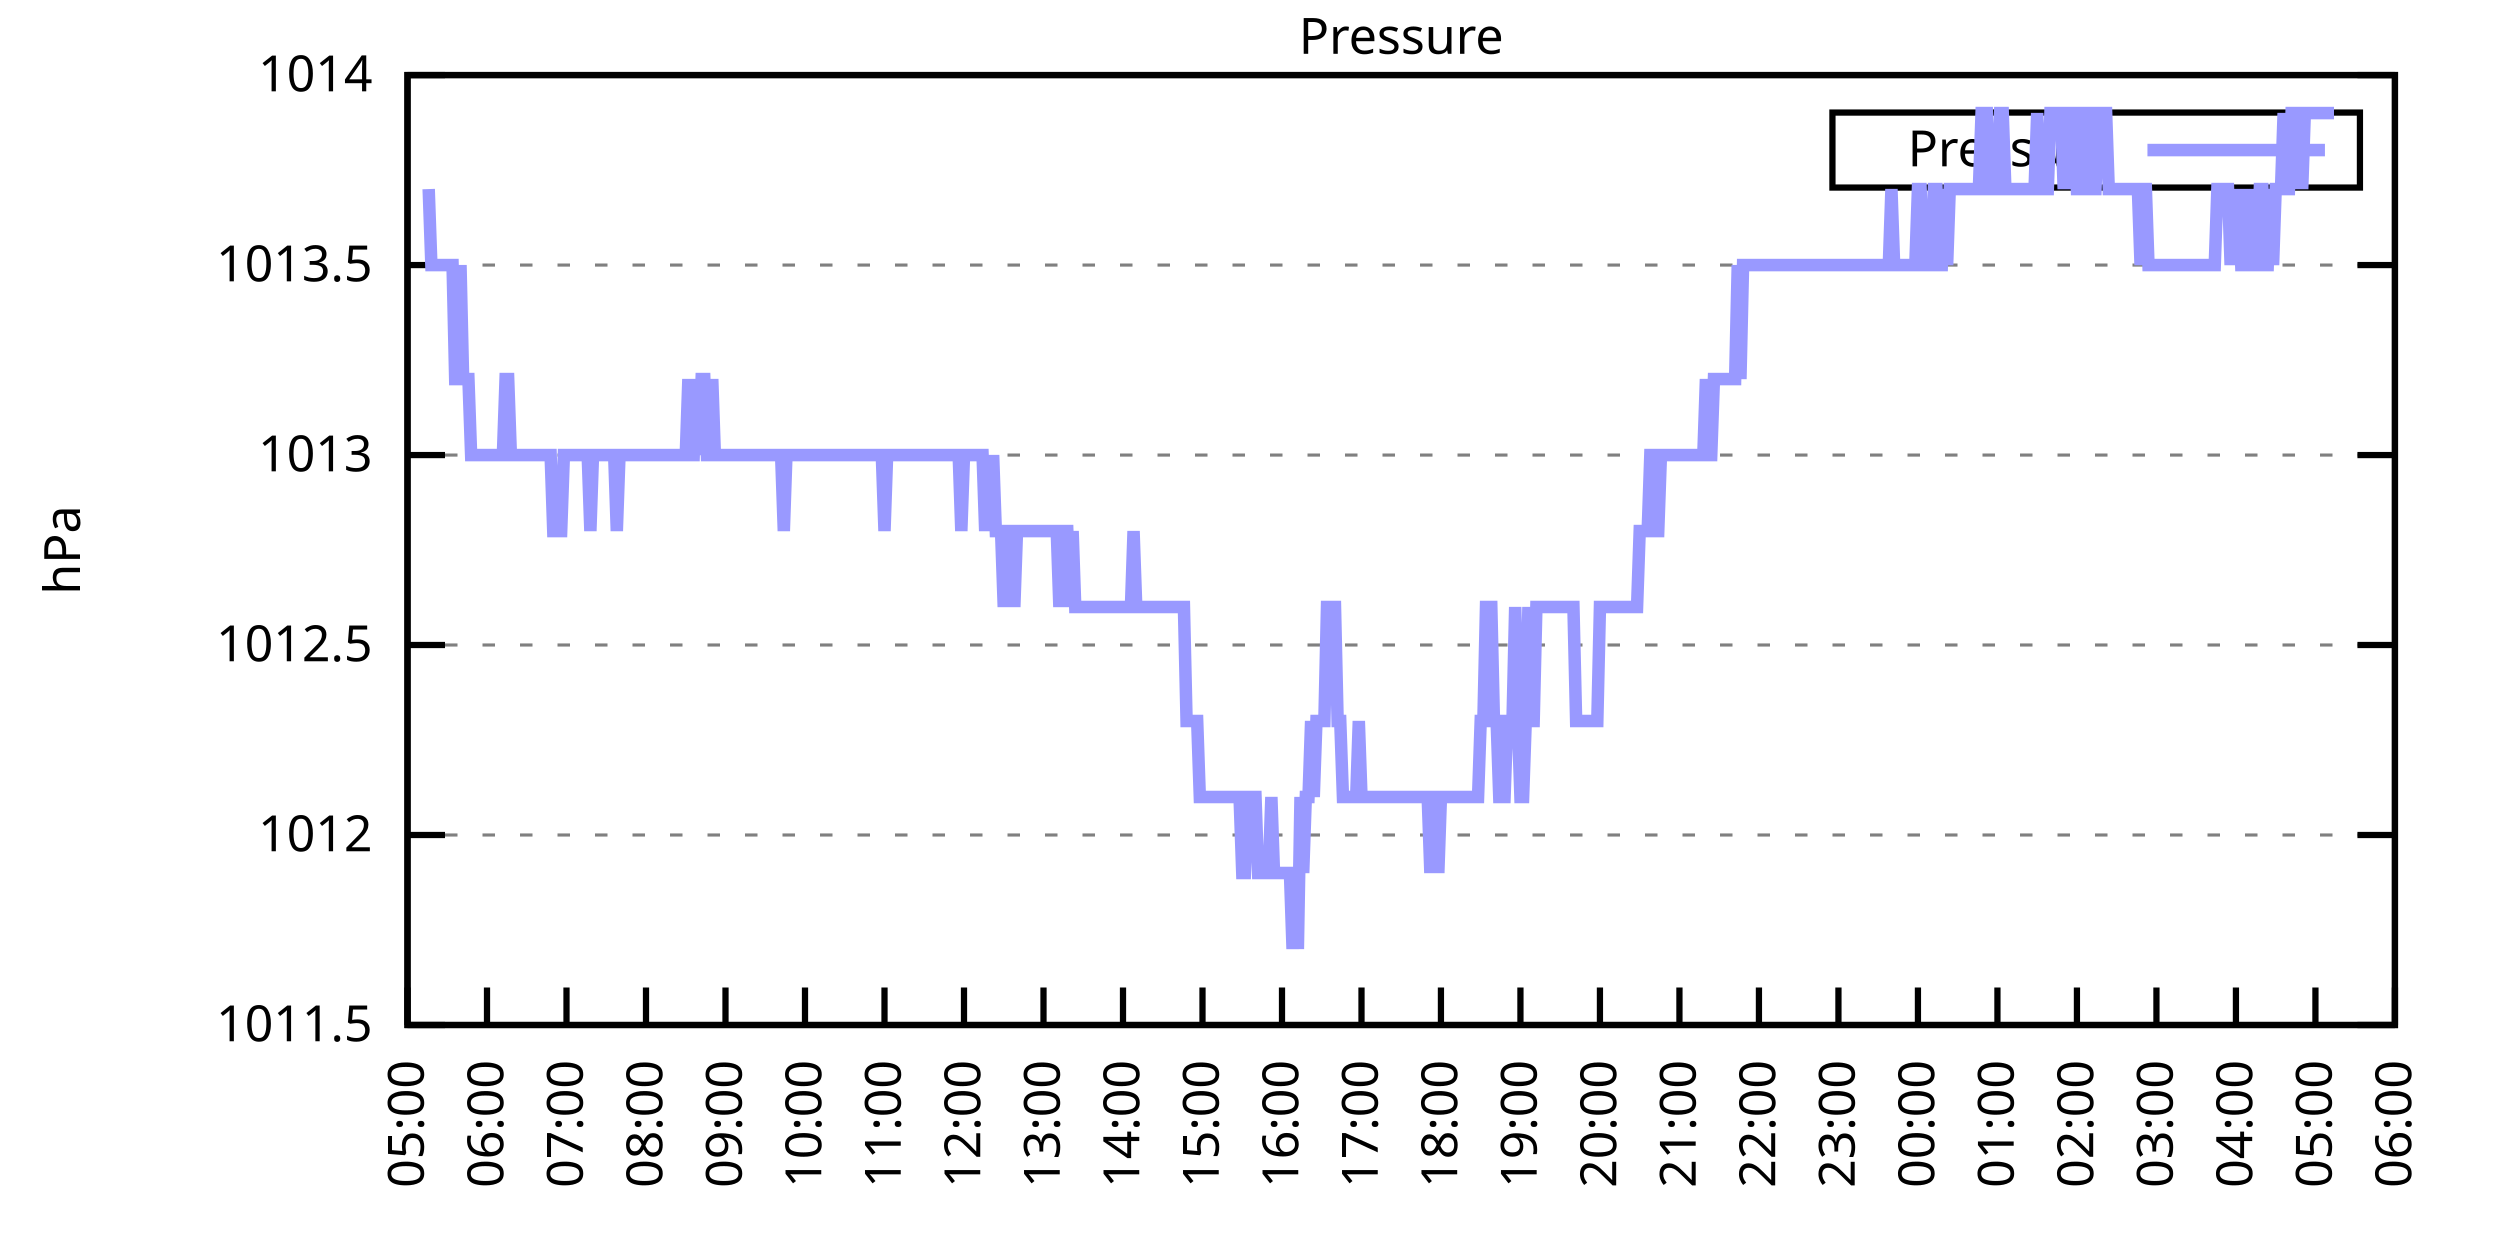
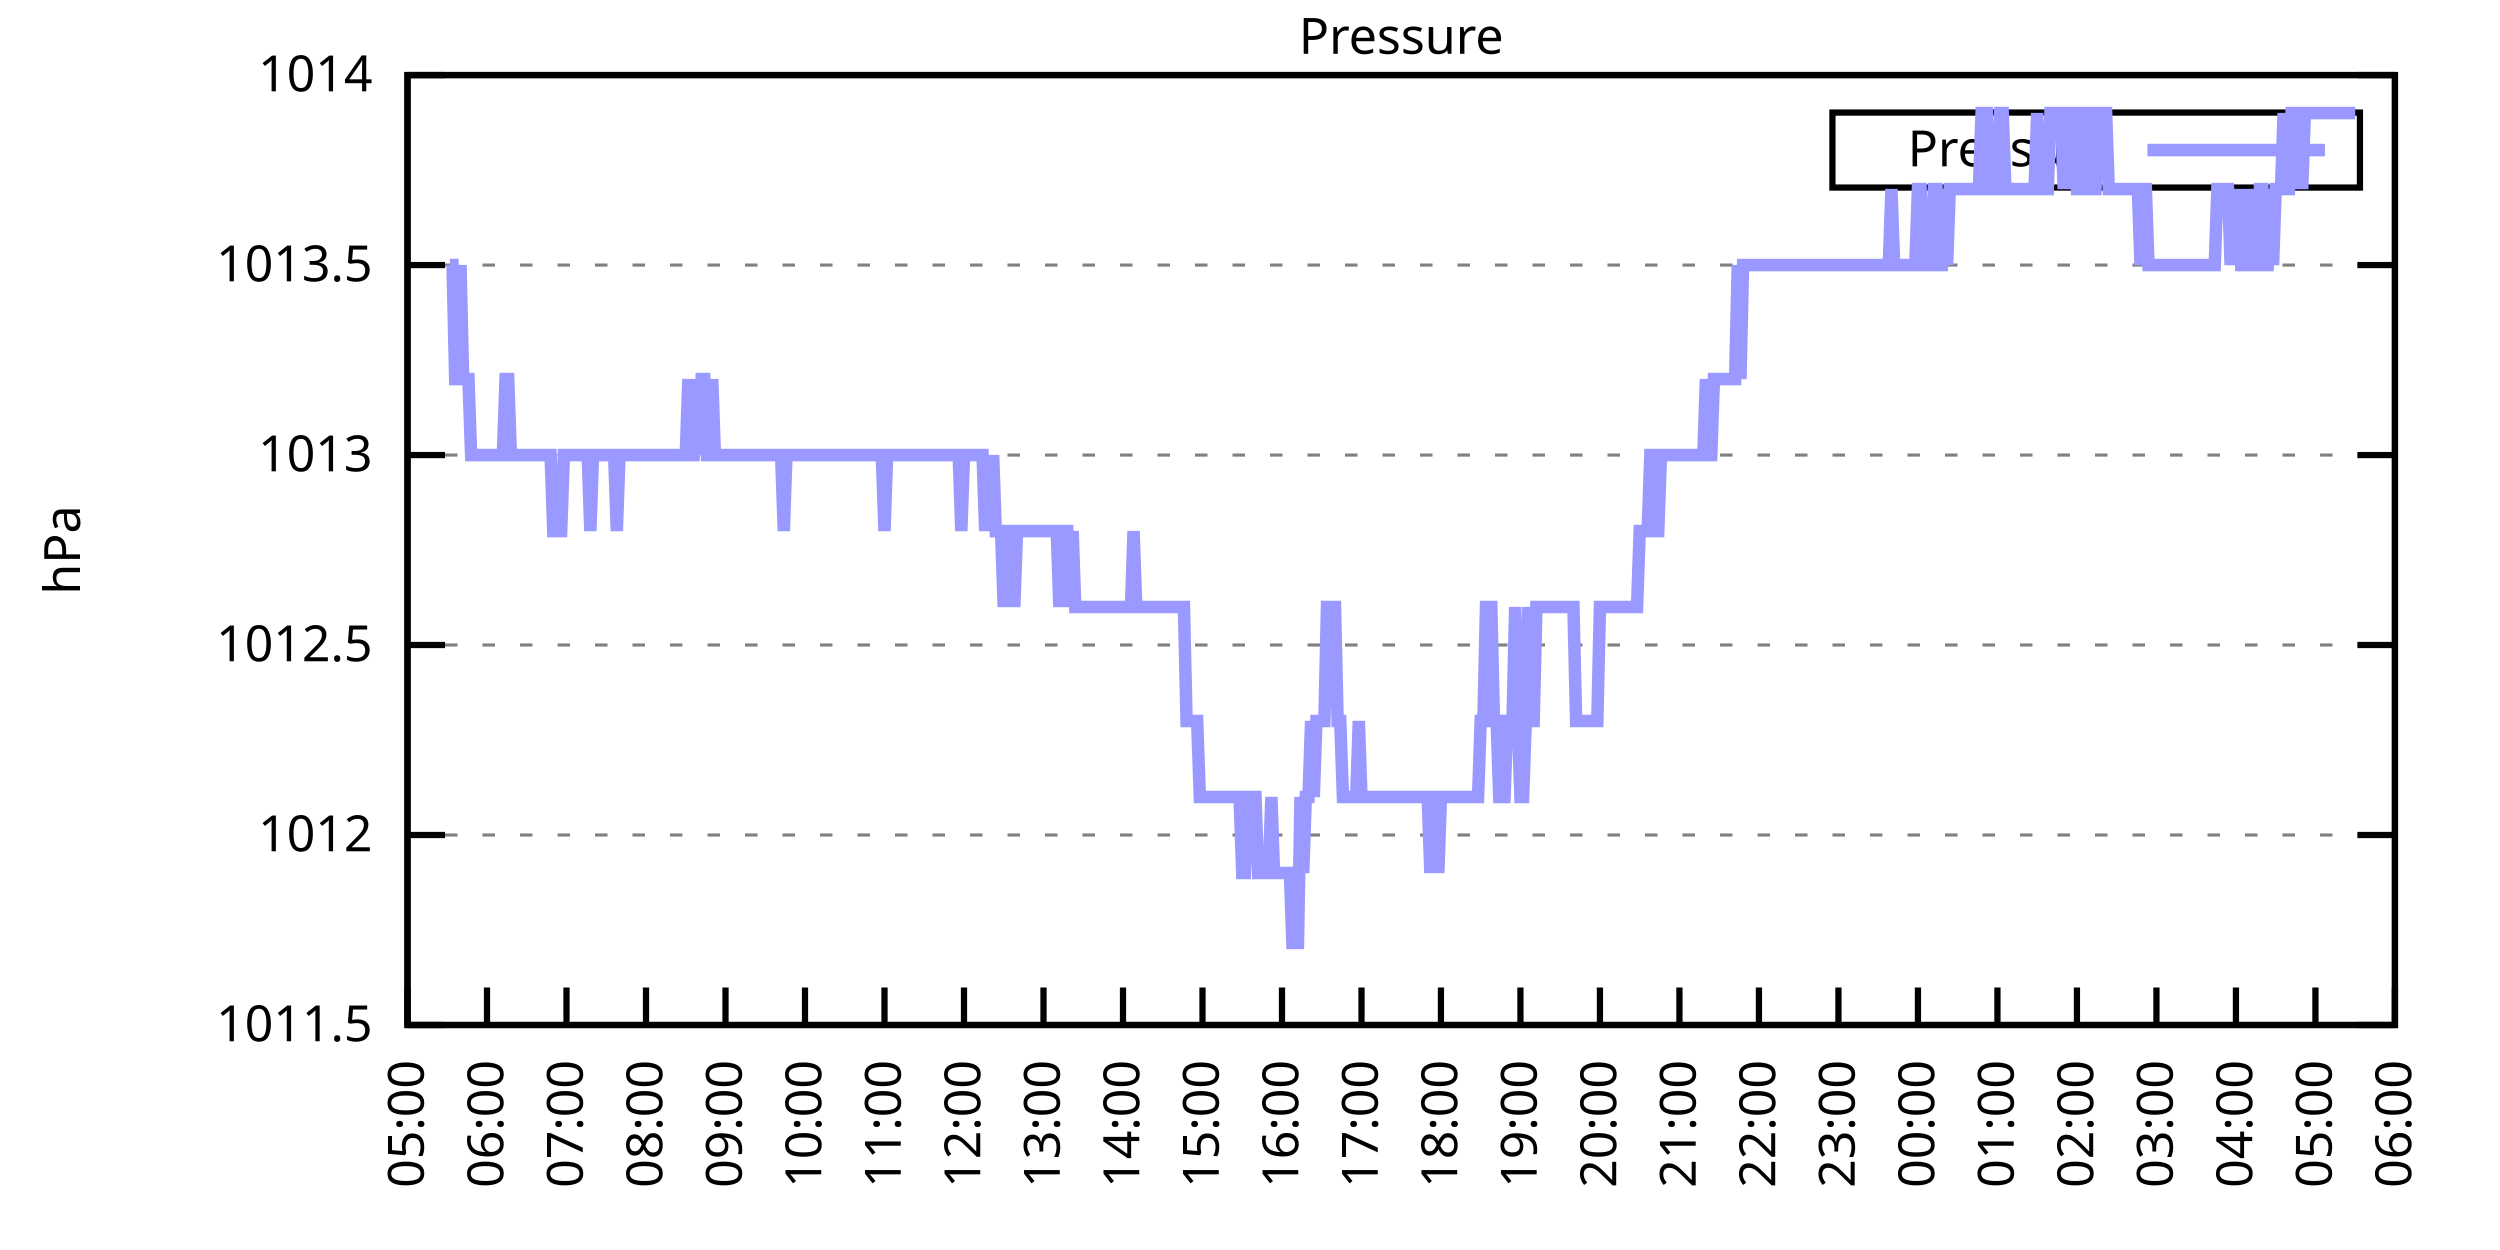
<svg xmlns="http://www.w3.org/2000/svg" xmlns:xlink="http://www.w3.org/1999/xlink" width="400" height="200" viewBox="0 0 400 200">
  <g id="gnuplot_canvas">
    <rect x="0" y="0" width="400" height="200" fill="none" />
    <defs>
      <circle id="gpDot" r="0.5" stroke-width="0.5" stroke="currentColor" />
      <path id="gpPt0" stroke-width="0.333" stroke="currentColor" d="M-1,0 h2 M0,-1 v2" />
      <path id="gpPt1" stroke-width="0.333" stroke="currentColor" d="M-1,-1 L1,1 M1,-1 L-1,1" />
      <path id="gpPt2" stroke-width="0.333" stroke="currentColor" d="M-1,0 L1,0 M0,-1 L0,1 M-1,-1 L1,1 M-1,1 L1,-1" />
      <rect id="gpPt3" stroke-width="0.333" stroke="currentColor" x="-1" y="-1" width="2" height="2" />
      <rect id="gpPt4" stroke-width="0.333" stroke="currentColor" fill="currentColor" x="-1" y="-1" width="2" height="2" />
      <circle id="gpPt5" stroke-width="0.333" stroke="currentColor" cx="0" cy="0" r="1" />
      <use xlink:href="#gpPt5" id="gpPt6" fill="currentColor" stroke="none" />
      <path id="gpPt7" stroke-width="0.333" stroke="currentColor" d="M0,-1.33 L-1.33,0.67 L1.33,0.67 z" />
      <use xlink:href="#gpPt7" id="gpPt8" fill="currentColor" stroke="none" />
      <use xlink:href="#gpPt7" id="gpPt9" stroke="currentColor" transform="rotate(180)" />
      <use xlink:href="#gpPt9" id="gpPt10" fill="currentColor" stroke="none" />
      <use xlink:href="#gpPt3" id="gpPt11" stroke="currentColor" transform="rotate(45)" />
      <use xlink:href="#gpPt11" id="gpPt12" fill="currentColor" stroke="none" />
      <path id="gpPt13" stroke-width="0.333" stroke="currentColor" d="M0,1.330 L1.265,0.411 L0.782,-1.067 L-0.782,-1.076 L-1.265,0.411 z" />
      <use xlink:href="#gpPt13" id="gpPt14" fill="currentColor" stroke="none" />
      <filter id="textbox" filterUnits="objectBoundingBox" x="0" y="0" height="1" width="1">
        <feFlood flood-color="white" flood-opacity="1" result="bgnd" />
        <feComposite in="SourceGraphic" in2="bgnd" operator="atop" />
      </filter>
      <filter id="greybox" filterUnits="objectBoundingBox" x="0" y="0" height="1" width="1">
        <feFlood flood-color="lightgrey" flood-opacity="1" result="grey" />
        <feComposite in="SourceGraphic" in2="grey" operator="atop" />
      </filter>
    </defs>
    <g fill="none" color="white" stroke="currentColor" stroke-width="1.00" stroke-linecap="butt" stroke-linejoin="miter">
</g>
    <g fill="none" color="black" stroke="currentColor" stroke-width="1.00" stroke-linecap="butt" stroke-linejoin="miter">
      <g stroke="none" shape-rendering="crispEdges">
        <polygon fill="rgb(255, 255, 255)" points="65.20,164.00 383.18,164.00 383.18,12.02 65.20,12.02 " />
      </g>
    </g>
    <g fill="none" color="black" stroke="currentColor" stroke-width="1.00" stroke-linecap="butt" stroke-linejoin="miter">
</g>
    <g fill="none" color="black" stroke="black" stroke-width="0.50" stroke-linecap="butt" stroke-linejoin="miter">
</g>
    <g fill="none" color="gray" stroke="currentColor" stroke-width="0.50" stroke-linecap="butt" stroke-linejoin="miter">
      <path stroke="gray" stroke-dasharray="2,4" class="gridline" d="M65.20,164.00 L383.19,164.00  " />
    </g>
    <g fill="none" color="gray" stroke="gray" stroke-width="1.00" stroke-linecap="butt" stroke-linejoin="miter">
</g>
    <g fill="none" color="black" stroke="currentColor" stroke-width="1.00" stroke-linecap="butt" stroke-linejoin="miter">
      <path stroke="black" d="M65.20,164.00 L71.20,164.00 M383.19,164.00 L377.19,164.00  " />
      <g transform="translate(59.60,166.60)" stroke="none" fill="black" font-family="Sans" font-size="8.00" text-anchor="end">
        <text>
          <tspan font-family="Sans"> 1011.5</tspan>
        </text>
      </g>
    </g>
    <g fill="none" color="black" stroke="currentColor" stroke-width="1.00" stroke-linecap="butt" stroke-linejoin="miter">
</g>
    <g fill="none" color="black" stroke="black" stroke-width="0.50" stroke-linecap="butt" stroke-linejoin="miter">
</g>
    <g fill="none" color="gray" stroke="currentColor" stroke-width="0.50" stroke-linecap="butt" stroke-linejoin="miter">
      <path stroke="gray" stroke-dasharray="2,4" class="gridline" d="M65.20,133.60 L383.19,133.60  " />
    </g>
    <g fill="none" color="gray" stroke="gray" stroke-width="1.00" stroke-linecap="butt" stroke-linejoin="miter">
</g>
    <g fill="none" color="black" stroke="currentColor" stroke-width="1.00" stroke-linecap="butt" stroke-linejoin="miter">
      <path stroke="black" d="M65.20,133.60 L71.20,133.60 M383.19,133.60 L377.19,133.60  " />
      <g transform="translate(59.60,136.20)" stroke="none" fill="black" font-family="Sans" font-size="8.00" text-anchor="end">
        <text>
          <tspan font-family="Sans"> 1012</tspan>
        </text>
      </g>
    </g>
    <g fill="none" color="black" stroke="currentColor" stroke-width="1.00" stroke-linecap="butt" stroke-linejoin="miter">
</g>
    <g fill="none" color="black" stroke="black" stroke-width="0.50" stroke-linecap="butt" stroke-linejoin="miter">
</g>
    <g fill="none" color="gray" stroke="currentColor" stroke-width="0.50" stroke-linecap="butt" stroke-linejoin="miter">
      <path stroke="gray" stroke-dasharray="2,4" class="gridline" d="M65.20,103.20 L383.19,103.20  " />
    </g>
    <g fill="none" color="gray" stroke="gray" stroke-width="1.00" stroke-linecap="butt" stroke-linejoin="miter">
</g>
    <g fill="none" color="black" stroke="currentColor" stroke-width="1.00" stroke-linecap="butt" stroke-linejoin="miter">
      <path stroke="black" d="M65.20,103.20 L71.20,103.20 M383.19,103.20 L377.19,103.20  " />
      <g transform="translate(59.60,105.80)" stroke="none" fill="black" font-family="Sans" font-size="8.00" text-anchor="end">
        <text>
          <tspan font-family="Sans"> 1012.5</tspan>
        </text>
      </g>
    </g>
    <g fill="none" color="black" stroke="currentColor" stroke-width="1.00" stroke-linecap="butt" stroke-linejoin="miter">
</g>
    <g fill="none" color="black" stroke="black" stroke-width="0.50" stroke-linecap="butt" stroke-linejoin="miter">
</g>
    <g fill="none" color="gray" stroke="currentColor" stroke-width="0.50" stroke-linecap="butt" stroke-linejoin="miter">
      <path stroke="gray" stroke-dasharray="2,4" class="gridline" d="M65.20,72.81 L383.19,72.81  " />
    </g>
    <g fill="none" color="gray" stroke="gray" stroke-width="1.00" stroke-linecap="butt" stroke-linejoin="miter">
</g>
    <g fill="none" color="black" stroke="currentColor" stroke-width="1.00" stroke-linecap="butt" stroke-linejoin="miter">
      <path stroke="black" d="M65.20,72.81 L71.20,72.81 M383.19,72.81 L377.19,72.81  " />
      <g transform="translate(59.60,75.41)" stroke="none" fill="black" font-family="Sans" font-size="8.00" text-anchor="end">
        <text>
          <tspan font-family="Sans"> 1013</tspan>
        </text>
      </g>
    </g>
    <g fill="none" color="black" stroke="currentColor" stroke-width="1.00" stroke-linecap="butt" stroke-linejoin="miter">
</g>
    <g fill="none" color="black" stroke="black" stroke-width="0.50" stroke-linecap="butt" stroke-linejoin="miter">
</g>
    <g fill="none" color="gray" stroke="currentColor" stroke-width="0.50" stroke-linecap="butt" stroke-linejoin="miter">
      <path stroke="gray" stroke-dasharray="2,4" class="gridline" d="M65.20,42.41 L383.19,42.41  " />
    </g>
    <g fill="none" color="gray" stroke="gray" stroke-width="1.00" stroke-linecap="butt" stroke-linejoin="miter">
</g>
    <g fill="none" color="black" stroke="currentColor" stroke-width="1.00" stroke-linecap="butt" stroke-linejoin="miter">
      <path stroke="black" d="M65.20,42.41 L71.20,42.41 M383.19,42.41 L377.19,42.41  " />
      <g transform="translate(59.60,45.01)" stroke="none" fill="black" font-family="Sans" font-size="8.00" text-anchor="end">
        <text>
          <tspan font-family="Sans"> 1013.5</tspan>
        </text>
      </g>
    </g>
    <g fill="none" color="black" stroke="currentColor" stroke-width="1.00" stroke-linecap="butt" stroke-linejoin="miter">
</g>
    <g fill="none" color="black" stroke="black" stroke-width="0.50" stroke-linecap="butt" stroke-linejoin="miter">
</g>
    <g fill="none" color="gray" stroke="currentColor" stroke-width="0.50" stroke-linecap="butt" stroke-linejoin="miter">
      <path stroke="gray" stroke-dasharray="2,4" class="gridline" d="M65.20,12.01 L383.19,12.01  " />
    </g>
    <g fill="none" color="gray" stroke="gray" stroke-width="1.00" stroke-linecap="butt" stroke-linejoin="miter">
</g>
    <g fill="none" color="black" stroke="currentColor" stroke-width="1.00" stroke-linecap="butt" stroke-linejoin="miter">
      <path stroke="black" d="M65.20,12.01 L71.20,12.01 M383.19,12.01 L377.19,12.01  " />
      <g transform="translate(59.60,14.61)" stroke="none" fill="black" font-family="Sans" font-size="8.00" text-anchor="end">
        <text>
          <tspan font-family="Sans"> 1014</tspan>
        </text>
      </g>
    </g>
    <g fill="none" color="black" stroke="currentColor" stroke-width="1.00" stroke-linecap="butt" stroke-linejoin="miter">
      <path stroke="black" d="M65.20,164.00 L65.20,158.00  " />
      <g transform="translate(67.80,169.60) rotate(270.00)" stroke="none" fill="black" font-family="Sans" font-size="8.00" text-anchor="end">
        <text>
          <tspan font-family="Sans">05:00</tspan>
        </text>
      </g>
    </g>
    <g fill="none" color="black" stroke="currentColor" stroke-width="1.00" stroke-linecap="butt" stroke-linejoin="miter">
      <path stroke="black" d="M77.92,164.00 L77.92,158.00  " />
      <g transform="translate(80.52,169.60) rotate(270.00)" stroke="none" fill="black" font-family="Sans" font-size="8.00" text-anchor="end">
        <text>
          <tspan font-family="Sans">06:00</tspan>
        </text>
      </g>
    </g>
    <g fill="none" color="black" stroke="currentColor" stroke-width="1.00" stroke-linecap="butt" stroke-linejoin="miter">
      <path stroke="black" d="M90.64,164.00 L90.64,158.00  " />
      <g transform="translate(93.24,169.60) rotate(270.00)" stroke="none" fill="black" font-family="Sans" font-size="8.00" text-anchor="end">
        <text>
          <tspan font-family="Sans">07:00</tspan>
        </text>
      </g>
    </g>
    <g fill="none" color="black" stroke="currentColor" stroke-width="1.00" stroke-linecap="butt" stroke-linejoin="miter">
      <path stroke="black" d="M103.36,164.00 L103.36,158.00  " />
      <g transform="translate(105.96,169.60) rotate(270.00)" stroke="none" fill="black" font-family="Sans" font-size="8.00" text-anchor="end">
        <text>
          <tspan font-family="Sans">08:00</tspan>
        </text>
      </g>
    </g>
    <g fill="none" color="black" stroke="currentColor" stroke-width="1.00" stroke-linecap="butt" stroke-linejoin="miter">
      <path stroke="black" d="M116.08,164.00 L116.08,158.00  " />
      <g transform="translate(118.68,169.60) rotate(270.00)" stroke="none" fill="black" font-family="Sans" font-size="8.00" text-anchor="end">
        <text>
          <tspan font-family="Sans">09:00</tspan>
        </text>
      </g>
    </g>
    <g fill="none" color="black" stroke="currentColor" stroke-width="1.00" stroke-linecap="butt" stroke-linejoin="miter">
      <path stroke="black" d="M128.80,164.00 L128.80,158.00  " />
      <g transform="translate(131.40,169.60) rotate(270.00)" stroke="none" fill="black" font-family="Sans" font-size="8.00" text-anchor="end">
        <text>
          <tspan font-family="Sans">10:00</tspan>
        </text>
      </g>
    </g>
    <g fill="none" color="black" stroke="currentColor" stroke-width="1.00" stroke-linecap="butt" stroke-linejoin="miter">
      <path stroke="black" d="M141.52,164.00 L141.52,158.00  " />
      <g transform="translate(144.12,169.60) rotate(270.00)" stroke="none" fill="black" font-family="Sans" font-size="8.00" text-anchor="end">
        <text>
          <tspan font-family="Sans">11:00</tspan>
        </text>
      </g>
    </g>
    <g fill="none" color="black" stroke="currentColor" stroke-width="1.00" stroke-linecap="butt" stroke-linejoin="miter">
      <path stroke="black" d="M154.24,164.00 L154.24,158.00  " />
      <g transform="translate(156.84,169.60) rotate(270.00)" stroke="none" fill="black" font-family="Sans" font-size="8.00" text-anchor="end">
        <text>
          <tspan font-family="Sans">12:00</tspan>
        </text>
      </g>
    </g>
    <g fill="none" color="black" stroke="currentColor" stroke-width="1.00" stroke-linecap="butt" stroke-linejoin="miter">
      <path stroke="black" d="M166.96,164.00 L166.96,158.00  " />
      <g transform="translate(169.56,169.60) rotate(270.00)" stroke="none" fill="black" font-family="Sans" font-size="8.00" text-anchor="end">
        <text>
          <tspan font-family="Sans">13:00</tspan>
        </text>
      </g>
    </g>
    <g fill="none" color="black" stroke="currentColor" stroke-width="1.00" stroke-linecap="butt" stroke-linejoin="miter">
      <path stroke="black" d="M179.68,164.00 L179.68,158.00  " />
      <g transform="translate(182.28,169.60) rotate(270.00)" stroke="none" fill="black" font-family="Sans" font-size="8.00" text-anchor="end">
        <text>
          <tspan font-family="Sans">14:00</tspan>
        </text>
      </g>
    </g>
    <g fill="none" color="black" stroke="currentColor" stroke-width="1.00" stroke-linecap="butt" stroke-linejoin="miter">
      <path stroke="black" d="M192.40,164.00 L192.40,158.00  " />
      <g transform="translate(195.00,169.60) rotate(270.00)" stroke="none" fill="black" font-family="Sans" font-size="8.00" text-anchor="end">
        <text>
          <tspan font-family="Sans">15:00</tspan>
        </text>
      </g>
    </g>
    <g fill="none" color="black" stroke="currentColor" stroke-width="1.00" stroke-linecap="butt" stroke-linejoin="miter">
      <path stroke="black" d="M205.12,164.00 L205.12,158.00  " />
      <g transform="translate(207.72,169.60) rotate(270.00)" stroke="none" fill="black" font-family="Sans" font-size="8.00" text-anchor="end">
        <text>
          <tspan font-family="Sans">16:00</tspan>
        </text>
      </g>
    </g>
    <g fill="none" color="black" stroke="currentColor" stroke-width="1.00" stroke-linecap="butt" stroke-linejoin="miter">
      <path stroke="black" d="M217.84,164.00 L217.84,158.00  " />
      <g transform="translate(220.44,169.60) rotate(270.00)" stroke="none" fill="black" font-family="Sans" font-size="8.00" text-anchor="end">
        <text>
          <tspan font-family="Sans">17:00</tspan>
        </text>
      </g>
    </g>
    <g fill="none" color="black" stroke="currentColor" stroke-width="1.00" stroke-linecap="butt" stroke-linejoin="miter">
      <path stroke="black" d="M230.55,164.00 L230.55,158.00  " />
      <g transform="translate(233.15,169.60) rotate(270.00)" stroke="none" fill="black" font-family="Sans" font-size="8.00" text-anchor="end">
        <text>
          <tspan font-family="Sans">18:00</tspan>
        </text>
      </g>
    </g>
    <g fill="none" color="black" stroke="currentColor" stroke-width="1.00" stroke-linecap="butt" stroke-linejoin="miter">
      <path stroke="black" d="M243.27,164.00 L243.27,158.00  " />
      <g transform="translate(245.87,169.60) rotate(270.00)" stroke="none" fill="black" font-family="Sans" font-size="8.00" text-anchor="end">
        <text>
          <tspan font-family="Sans">19:00</tspan>
        </text>
      </g>
    </g>
    <g fill="none" color="black" stroke="currentColor" stroke-width="1.00" stroke-linecap="butt" stroke-linejoin="miter">
      <path stroke="black" d="M255.99,164.00 L255.99,158.00  " />
      <g transform="translate(258.59,169.60) rotate(270.00)" stroke="none" fill="black" font-family="Sans" font-size="8.00" text-anchor="end">
        <text>
          <tspan font-family="Sans">20:00</tspan>
        </text>
      </g>
    </g>
    <g fill="none" color="black" stroke="currentColor" stroke-width="1.00" stroke-linecap="butt" stroke-linejoin="miter">
      <path stroke="black" d="M268.71,164.00 L268.71,158.00  " />
      <g transform="translate(271.31,169.60) rotate(270.00)" stroke="none" fill="black" font-family="Sans" font-size="8.00" text-anchor="end">
        <text>
          <tspan font-family="Sans">21:00</tspan>
        </text>
      </g>
    </g>
    <g fill="none" color="black" stroke="currentColor" stroke-width="1.00" stroke-linecap="butt" stroke-linejoin="miter">
      <path stroke="black" d="M281.43,164.00 L281.43,158.00  " />
      <g transform="translate(284.03,169.60) rotate(270.00)" stroke="none" fill="black" font-family="Sans" font-size="8.00" text-anchor="end">
        <text>
          <tspan font-family="Sans">22:00</tspan>
        </text>
      </g>
    </g>
    <g fill="none" color="black" stroke="currentColor" stroke-width="1.00" stroke-linecap="butt" stroke-linejoin="miter">
      <path stroke="black" d="M294.15,164.00 L294.15,158.00  " />
      <g transform="translate(296.75,169.60) rotate(270.00)" stroke="none" fill="black" font-family="Sans" font-size="8.00" text-anchor="end">
        <text>
          <tspan font-family="Sans">23:00</tspan>
        </text>
      </g>
    </g>
    <g fill="none" color="black" stroke="currentColor" stroke-width="1.00" stroke-linecap="butt" stroke-linejoin="miter">
      <path stroke="black" d="M306.87,164.00 L306.87,158.00  " />
      <g transform="translate(309.47,169.60) rotate(270.00)" stroke="none" fill="black" font-family="Sans" font-size="8.00" text-anchor="end">
        <text>
          <tspan font-family="Sans">00:00</tspan>
        </text>
      </g>
    </g>
    <g fill="none" color="black" stroke="currentColor" stroke-width="1.00" stroke-linecap="butt" stroke-linejoin="miter">
      <path stroke="black" d="M319.59,164.00 L319.59,158.00  " />
      <g transform="translate(322.19,169.60) rotate(270.00)" stroke="none" fill="black" font-family="Sans" font-size="8.00" text-anchor="end">
        <text>
          <tspan font-family="Sans">01:00</tspan>
        </text>
      </g>
    </g>
    <g fill="none" color="black" stroke="currentColor" stroke-width="1.00" stroke-linecap="butt" stroke-linejoin="miter">
      <path stroke="black" d="M332.31,164.00 L332.31,158.00  " />
      <g transform="translate(334.91,169.60) rotate(270.00)" stroke="none" fill="black" font-family="Sans" font-size="8.00" text-anchor="end">
        <text>
          <tspan font-family="Sans">02:00</tspan>
        </text>
      </g>
    </g>
    <g fill="none" color="black" stroke="currentColor" stroke-width="1.00" stroke-linecap="butt" stroke-linejoin="miter">
      <path stroke="black" d="M345.03,164.00 L345.03,158.00  " />
      <g transform="translate(347.63,169.60) rotate(270.00)" stroke="none" fill="black" font-family="Sans" font-size="8.00" text-anchor="end">
        <text>
          <tspan font-family="Sans">03:00</tspan>
        </text>
      </g>
    </g>
    <g fill="none" color="black" stroke="currentColor" stroke-width="1.00" stroke-linecap="butt" stroke-linejoin="miter">
      <path stroke="black" d="M357.75,164.00 L357.75,158.00  " />
      <g transform="translate(360.35,169.60) rotate(270.00)" stroke="none" fill="black" font-family="Sans" font-size="8.00" text-anchor="end">
        <text>
          <tspan font-family="Sans">04:00</tspan>
        </text>
      </g>
    </g>
    <g fill="none" color="black" stroke="currentColor" stroke-width="1.00" stroke-linecap="butt" stroke-linejoin="miter">
      <path stroke="black" d="M370.47,164.00 L370.47,158.00  " />
      <g transform="translate(373.07,169.60) rotate(270.00)" stroke="none" fill="black" font-family="Sans" font-size="8.00" text-anchor="end">
        <text>
          <tspan font-family="Sans">05:00</tspan>
        </text>
      </g>
    </g>
    <g fill="none" color="black" stroke="currentColor" stroke-width="1.00" stroke-linecap="butt" stroke-linejoin="miter">
      <path stroke="black" d="M383.19,164.00 L383.19,158.00  " />
      <g transform="translate(385.79,169.60) rotate(270.00)" stroke="none" fill="black" font-family="Sans" font-size="8.00" text-anchor="end">
        <text>
          <tspan font-family="Sans">06:00</tspan>
        </text>
      </g>
    </g>
    <g fill="none" color="black" stroke="currentColor" stroke-width="1.00" stroke-linecap="butt" stroke-linejoin="miter">
</g>
    <g fill="none" color="black" stroke="currentColor" stroke-width="1.00" stroke-linecap="butt" stroke-linejoin="miter">
      <path stroke="black" d="M65.20,12.01 L65.20,164.00 L383.19,164.00 L383.19,12.01 L65.20,12.01 Z  " />
    </g>
    <g fill="none" color="black" stroke="currentColor" stroke-width="1.00" stroke-linecap="butt" stroke-linejoin="miter">
</g>
    <g fill="none" color="black" stroke="currentColor" stroke-width="1.00" stroke-linecap="butt" stroke-linejoin="miter">
      <path stroke="black" d="M293.19,30.01 L293.19,18.01 L377.59,18.01 L377.59,30.01 L293.19,30.01 Z  " />
    </g>
    <g id="Pressure_plot_1">
      <g fill="none" color="white" stroke="black" stroke-width="2.00" stroke-linecap="butt" stroke-linejoin="miter">
</g>
      <g fill="none" color="black" stroke="currentColor" stroke-width="2.00" stroke-linecap="butt" stroke-linejoin="miter">
        <g transform="translate(337.99,26.61)" stroke="none" fill="black" font-family="Sans" font-size="8.00" text-anchor="end">
          <text>
            <tspan font-family="Sans">Pressure</tspan>
          </text>
        </g>
      </g>
      <g fill="none" color="black" stroke="currentColor" stroke-width="2.00" stroke-linecap="butt" stroke-linejoin="miter">
-         <path stroke="rgb(153, 153, 255)" d="M343.59,24.01 L371.99,24.01 M68.59,30.25 L69.02,42.41 L69.44,42.41 L69.86,42.41 L70.29,42.41 L70.71,42.41   L71.14,42.41 L71.56,42.41 L71.98,42.41 L72.41,42.41 L72.83,60.65 L73.26,60.65 L73.68,42.41 L74.10,60.65   L74.53,60.65 L74.95,60.65 L75.38,72.81 L75.80,72.81 L76.22,72.81 L76.65,72.81 L77.07,72.81 L77.50,72.81   L77.92,72.81 L78.34,72.81 L78.77,72.81 L79.19,72.81 L79.62,72.81 L80.04,72.81 L80.46,72.81 L80.89,60.65   L81.31,60.65 L81.74,72.81 L82.16,72.81 L82.58,72.81 L83.01,72.81 L83.43,72.81 L83.86,72.81 L84.28,72.81   L84.70,72.81 L85.13,72.81 L85.55,72.81 L85.98,72.81 L86.40,72.81 L86.82,72.81 L87.25,72.81 L87.67,72.81   L88.10,72.81 L88.52,84.97 L88.94,84.97 L89.37,84.97 L89.79,84.97 L90.22,72.81 L90.64,72.81 L91.06,72.81   L91.49,72.81 L91.91,72.81 L92.34,72.81 L92.76,72.81 L93.18,72.81 L93.61,72.81 L94.03,72.81 L94.46,84.97   L94.88,72.81 L95.30,72.81 L95.73,72.81 L96.15,72.81 L96.58,72.81 L97.00,72.81 L97.42,72.81 L97.85,72.81   L98.27,72.81 L98.69,84.97 L99.12,72.81 L99.54,72.81 L99.97,72.81 L100.39,72.81 L100.81,72.81 L101.24,72.81   L101.66,72.81 L102.09,72.81 L102.51,72.81 L102.93,72.81 L103.36,72.81 L103.78,72.81 L104.21,72.81 L104.63,72.81   L105.05,72.81 L105.48,72.81 L105.90,72.81 L106.33,72.81 L106.75,72.81 L107.17,72.81 L107.60,72.81 L108.02,72.81   L108.45,72.81 L108.87,72.81 L109.29,72.81 L109.72,72.81 L110.14,60.65 L110.57,72.81 L110.99,72.81 L111.41,60.65   L111.84,72.81 L112.26,60.65 L112.69,60.65 L113.11,72.81 L113.53,72.81 L113.96,60.65 L114.38,72.81 L114.81,72.81   L115.23,72.81 L115.65,72.81 L116.08,72.81 L116.50,72.81 L116.93,72.81 L117.35,72.81 L117.77,72.81 L118.20,72.81   L118.62,72.81 L119.05,72.81 L119.47,72.81 L119.89,72.81 L120.32,72.81 L120.74,72.81 L121.17,72.81 L121.59,72.81   L122.01,72.81 L122.44,72.81 L122.86,72.81 L123.29,72.81 L123.71,72.81 L124.13,72.81 L124.56,72.81 L124.98,72.81   L125.41,84.97 L125.83,72.81 L126.25,72.81 L126.68,72.81 L127.10,72.81 L127.53,72.81 L127.95,72.81 L128.37,72.81   L128.80,72.81 L129.22,72.81 L129.65,72.81 L130.07,72.81 L130.49,72.81 L130.92,72.81 L131.34,72.81 L131.77,72.81   L132.19,72.81 L132.61,72.81 L133.04,72.81 L133.46,72.81 L133.89,72.81 L134.31,72.81 L134.73,72.81 L135.16,72.81   L135.58,72.81 L136.01,72.81 L136.43,72.81 L136.85,72.81 L137.28,72.81 L137.70,72.81 L138.13,72.81 L138.55,72.81   L138.97,72.81 L139.40,72.81 L139.82,72.81 L140.25,72.81 L140.67,72.81 L141.09,72.81 L141.52,84.97 L141.94,72.81   L142.37,72.81 L142.79,72.81 L143.21,72.81 L143.64,72.81 L144.06,72.81 L144.49,72.81 L144.91,72.81 L145.33,72.81   L145.76,72.81 L146.18,72.81 L146.61,72.81 L147.03,72.81 L147.45,72.81 L147.88,72.81 L148.30,72.81 L148.73,72.81   L149.15,72.81 L149.57,72.81 L150.00,72.81 L150.42,72.81 L150.85,72.81 L151.27,72.81 L151.69,72.81 L152.12,72.81   L152.54,72.81 L152.97,72.81 L153.39,72.81 L153.81,84.97 L154.24,72.81 L154.66,72.81 L155.09,72.81 L155.51,72.81   L155.93,72.81 L156.36,72.81 L156.78,72.81 L157.21,72.81 L157.63,84.97 L158.05,72.81 L158.48,84.97 L158.90,72.81   L159.33,84.97 L159.75,84.97 L160.17,84.97 L160.60,97.12 L161.02,84.97 L161.44,84.97 L161.87,84.97 L162.29,97.12   L162.72,84.97 L163.14,84.97 L163.56,84.97 L163.99,84.97 L164.41,84.97 L164.84,84.97 L165.26,84.97 L165.68,84.97   L166.11,84.97 L166.53,84.97 L166.96,84.97 L167.38,84.97 L167.80,84.97 L168.23,84.97 L168.65,84.97 L169.08,84.97   L169.50,97.12 L169.92,84.97 L170.35,84.97 L170.77,84.97 L171.20,97.12 L171.62,84.97 L172.04,97.12 L172.47,97.12   L172.89,97.12 L173.32,97.12 L173.74,97.12 L174.16,97.12 L174.59,97.12 L175.01,97.12 L175.44,97.12 L175.86,97.12   L176.28,97.12 L176.71,97.12 L177.13,97.12 L177.56,97.12 L177.98,97.12 L178.40,97.12 L178.83,97.12 L179.25,97.12   L179.68,97.12 L180.10,97.12 L180.52,97.12 L180.95,97.12 L181.37,84.97 L181.80,97.12 L182.22,97.12 L182.64,97.12   L183.07,97.12 L183.49,97.12 L183.92,97.12 L184.34,97.12 L184.76,97.12 L185.19,97.12 L185.61,97.12 L186.04,97.12   L186.46,97.12 L186.88,97.12 L187.31,97.12 L187.73,97.12 L188.16,97.12 L188.58,97.12 L189.00,97.12 L189.43,97.12   L189.85,115.36 L190.28,115.36 L190.70,115.36 L191.12,115.36 L191.55,115.36 L191.97,127.52 L192.40,127.52 L192.82,127.52   L193.24,127.52 L193.67,127.52 L194.09,127.52 L194.52,127.52 L194.94,127.52 L195.36,127.52 L195.79,127.52 L196.21,127.52   L196.64,127.52 L197.06,127.52 L197.48,127.52 L197.91,127.52 L198.33,127.52 L198.76,139.68 L199.18,139.68 L199.60,127.52   L200.03,127.52 L200.45,127.52 L200.88,127.52 L201.30,139.68 L201.72,139.68 L202.15,139.68 L202.57,139.68 L203.00,139.68   L203.42,127.52 L203.84,139.68 L204.27,139.68 L204.69,139.68 L205.12,139.68 L205.54,139.68 L205.96,139.68 L206.39,139.68   L206.81,151.84 L207.24,139.68 L207.66,151.84 L208.08,127.52 L208.51,139.68 L208.93,127.52 L209.36,127.52 L209.78,115.36   L210.20,127.52 L210.63,115.36 L211.05,115.36 L211.48,115.36 L211.90,115.36 L212.32,97.12 L212.75,97.12 L213.17,97.12   L213.60,97.12 L214.02,115.36 L214.44,115.36 L214.87,127.52 L215.29,127.52 L215.72,127.52 L216.14,127.52 L216.56,127.52   L216.99,127.52 L217.41,115.36 L217.84,127.52 L218.26,127.52 L218.68,127.52 L219.11,127.52 L219.53,127.52 L219.96,127.52   L220.38,127.52 L220.80,127.52 L221.23,127.52 L221.65,127.52 L222.08,127.52 L222.50,127.52 L222.92,127.52 L223.35,127.52   L223.77,127.52 L224.20,127.52 L224.62,127.52 L225.04,127.52 L225.47,127.52 L225.89,127.52 L226.31,127.52 L226.74,127.52   L227.16,127.52 L227.59,127.52 L228.01,127.52 L228.43,127.52 L228.86,139.68 L229.28,127.52 L229.71,127.52 L230.13,139.68   L230.55,127.52 L230.98,127.52 L231.40,127.52 L231.83,127.52 L232.25,127.52 L232.67,127.52 L233.10,127.52 L233.52,127.52   L233.95,127.52 L234.37,127.52 L234.79,127.52 L235.22,127.52 L235.64,127.52 L236.07,127.52 L236.49,127.52 L236.91,115.36   L237.34,115.36 L237.76,97.12 L238.19,97.12 L238.61,97.12 L239.03,115.36 L239.46,115.36 L239.88,127.52 L240.31,127.52   L240.73,127.52 L241.15,115.36 L241.58,115.36 L242.00,115.36 L242.43,97.12 L242.85,115.36 L243.27,127.52 L243.70,127.52   L244.12,115.36 L244.55,97.12 L244.97,115.36 L245.39,115.36 L245.82,97.12 L246.24,97.12 L246.67,97.12 L247.09,97.12   L247.51,97.12 L247.94,97.12 L248.36,97.12 L248.79,97.12 L249.21,97.12 L249.63,97.12 L250.06,97.12 L250.48,97.12   L250.91,97.12 L251.33,97.12 L251.75,97.12 L252.18,115.36 L252.60,115.36 L253.03,115.36 L253.45,115.36 L253.87,115.36   L254.30,115.36 L254.72,115.36 L255.15,115.36 L255.57,115.36 L255.99,97.12 L256.42,97.12 L256.84,97.12 L257.27,97.12   L257.69,97.12 L258.11,97.12 L258.54,97.12 L258.96,97.12 L259.39,97.12 L259.81,97.12 L260.23,97.12 L260.66,97.12   L261.08,97.12 L261.51,97.12 L261.93,97.12 L262.35,84.97 L262.78,84.97 L263.20,84.97 L263.63,84.97 L264.05,72.81   L264.47,72.81 L264.90,84.97 L265.32,84.97 L265.75,72.81 L266.17,72.81 L266.59,72.81 L267.02,72.81 L267.44,72.81   L267.87,72.81 L268.29,72.81 L268.71,72.81 L269.14,72.81 L269.56,72.81 L269.99,72.81 L270.41,72.81 L270.83,72.81   L271.26,72.81 L271.68,72.81 L272.11,72.81 L272.53,72.81 L272.95,60.65 L273.38,72.81 L273.80,72.81 L274.23,60.65   L274.65,60.65 L275.07,60.65 L275.50,60.65 L275.92,60.65 L276.35,60.65 L276.77,60.65 L277.19,60.65 L277.62,60.65   L278.04,42.41 L278.47,60.65 L278.89,42.41 L279.31,42.41 L279.74,42.41 L280.16,42.41 L280.59,42.41 L281.01,42.41   L281.43,42.41 L281.86,42.41 L282.28,42.41 L282.71,42.41 L283.13,42.41 L283.55,42.41 L283.98,42.41 L284.40,42.41   L284.83,42.41 L285.25,42.41 L285.67,42.41 L286.10,42.41 L286.52,42.41 L286.95,42.41 L287.37,42.41 L287.79,42.41   L288.22,42.41 L288.64,42.41 L289.06,42.41 L289.49,42.41 L289.91,42.41 L290.34,42.41 L290.76,42.41 L291.18,42.41   L291.61,42.41 L292.03,42.41 L292.46,42.41 L292.88,42.41 L293.30,42.41 L293.73,42.41 L294.15,42.41 L294.58,42.41   L295.00,42.41 L295.42,42.41 L295.85,42.41 L296.27,42.41 L296.70,42.41 L297.12,42.41 L297.54,42.41 L297.97,42.41   L298.39,42.41 L298.82,42.41 L299.24,42.41 L299.66,42.41 L300.09,42.41 L300.51,42.41 L300.94,42.41 L301.36,42.41   L301.78,42.41 L302.21,42.41 L302.63,30.25 L303.06,42.41 L303.48,42.41 L303.90,42.41 L304.33,42.41 L304.75,42.41   L305.18,42.41 L305.60,42.41 L306.02,42.41 L306.45,42.41 L306.87,30.25 L307.30,30.25 L307.72,42.41 L308.14,42.41   L308.57,42.41 L308.99,42.41 L309.42,30.25 L309.84,30.25 L310.26,42.41 L310.69,42.41 L311.11,30.25 L311.54,42.41   L311.96,30.25 L312.38,30.25 L312.81,30.25 L313.23,30.25 L313.66,30.25 L314.08,30.25 L314.50,30.25 L314.93,30.25   L315.35,30.25 L315.78,30.25 L316.20,30.25 L316.62,30.25 L317.05,18.09 L317.47,18.09 L317.90,18.09 L318.32,30.25   L318.74,30.25 L319.17,30.25 L319.59,30.25 L320.02,18.09 L320.44,18.09 L320.86,30.25 L321.29,30.25 L321.71,30.25   L322.14,30.25 L322.56,30.25 L322.98,30.25 L323.41,30.25 L323.83,30.25 L324.26,30.25 L324.68,30.25 L325.10,30.25   L325.53,30.25 L325.95,18.09 L326.38,30.25 L326.80,30.25 L327.22,30.25 L327.65,30.25 L328.07,18.09 L328.50,18.09   L328.92,18.09 L329.34,18.09 L329.77,18.09 L330.19,30.25 L330.62,18.09 L331.04,30.25 L331.46,18.09 L331.89,18.09   L332.31,30.25 L332.74,30.25 L333.16,30.25 L333.58,18.09 L334.01,18.09 L334.43,30.25 L334.86,30.25 L335.28,30.25   L335.70,18.09 L336.13,18.09 L336.55,18.09 L336.98,18.09 L337.40,30.25 L337.82,30.25 L338.25,30.25 L338.67,30.25   L339.10,30.25 L339.52,30.25 L339.94,30.25 L340.37,30.25 L340.79,30.25 L341.22,30.25 L341.64,30.25 L342.06,30.25   L342.49,42.41 L342.91,30.25 L343.34,30.25 L343.76,42.41 L344.18,42.41 L344.61,42.41 L345.03,42.41 L345.46,42.41   L345.88,42.41 L346.30,42.41 L346.73,42.41 L347.15,42.41 L347.58,42.41 L348.00,42.41 L348.42,42.41 L348.85,42.41   L349.27,42.41 L349.70,42.41 L350.12,42.41 L350.54,42.41 L350.97,42.41 L351.39,42.41 L351.81,42.41 L352.24,42.41   L352.66,42.41 L353.09,42.41 L353.51,42.41 L353.93,42.41 L354.36,42.41 L354.78,30.25 L355.21,30.25 L355.63,30.25   L356.05,30.25 L356.48,30.25 L356.90,42.41 L357.33,30.25 L357.75,42.41 L358.17,30.25 L358.60,42.41 L359.02,42.41   L359.45,30.25 L359.87,42.41 L360.29,30.25 L360.72,42.41 L361.14,42.41 L361.57,30.25 L361.99,30.25 L362.41,42.41   L362.84,42.41 L363.26,30.25 L363.69,42.41 L364.11,30.25 L364.53,30.25 L364.96,30.25 L365.38,18.09 L365.81,30.25   L366.23,30.25 L366.65,18.09 L367.08,18.09 L367.50,30.25 L367.93,18.09 L368.35,30.25 L368.77,18.09 L369.20,18.09   L369.62,18.09 L370.05,18.09 L370.47,18.09 L370.89,18.09 L371.32,18.09 L371.74,18.09 L372.17,18.09 L372.59,18.09   L373.01,18.09 L373.44,18.09  " />
+         <path stroke="rgb(153, 153, 255)" d="M343.59,24.01 L371.99,24.01 M71.98,42.41 L72.41,42.41 L72.83,60.65 L73.26,60.65 L73.68,42.41 L74.10,60.65   L74.53,60.65 L74.95,60.65 L75.38,72.81 L75.80,72.81 L76.22,72.81 L76.65,72.81 L77.07,72.81 L77.50,72.81   L77.92,72.81 L78.34,72.81 L78.77,72.81 L79.19,72.81 L79.62,72.81 L80.04,72.81 L80.46,72.81 L80.89,60.65   L81.31,60.65 L81.74,72.81 L82.16,72.81 L82.58,72.81 L83.01,72.81 L83.43,72.81 L83.86,72.81 L84.28,72.81   L84.70,72.81 L85.13,72.81 L85.55,72.81 L85.98,72.81 L86.40,72.81 L86.82,72.81 L87.25,72.81 L87.67,72.81   L88.10,72.81 L88.52,84.97 L88.94,84.97 L89.37,84.97 L89.79,84.97 L90.22,72.81 L90.64,72.81 L91.06,72.81   L91.49,72.81 L91.91,72.81 L92.34,72.81 L92.76,72.81 L93.18,72.81 L93.61,72.81 L94.03,72.81 L94.46,84.97   L94.88,72.81 L95.30,72.81 L95.73,72.81 L96.15,72.81 L96.58,72.81 L97.00,72.81 L97.42,72.81 L97.85,72.81   L98.27,72.81 L98.69,84.97 L99.12,72.81 L99.54,72.81 L99.97,72.81 L100.39,72.81 L100.81,72.81 L101.24,72.81   L101.66,72.81 L102.09,72.81 L102.51,72.81 L102.93,72.81 L103.36,72.81 L103.78,72.81 L104.21,72.81 L104.63,72.81   L105.05,72.81 L105.48,72.81 L105.90,72.81 L106.33,72.81 L106.75,72.81 L107.17,72.81 L107.60,72.81 L108.02,72.81   L108.45,72.81 L108.87,72.81 L109.29,72.81 L109.72,72.81 L110.14,60.65 L110.57,72.81 L110.99,72.81 L111.41,60.65   L111.84,72.81 L112.26,60.65 L112.69,60.65 L113.11,72.81 L113.53,72.81 L113.96,60.65 L114.38,72.81 L114.81,72.81   L115.23,72.81 L115.65,72.81 L116.08,72.81 L116.50,72.81 L116.93,72.81 L117.35,72.81 L117.77,72.81 L118.20,72.81   L118.62,72.81 L119.05,72.81 L119.47,72.81 L119.89,72.81 L120.32,72.81 L120.74,72.81 L121.17,72.81 L121.59,72.81   L122.01,72.81 L122.44,72.81 L122.86,72.81 L123.29,72.81 L123.71,72.81 L124.13,72.81 L124.56,72.81 L124.98,72.81   L125.41,84.97 L125.83,72.81 L126.25,72.81 L126.68,72.81 L127.10,72.81 L127.53,72.81 L127.95,72.81 L128.37,72.81   L128.80,72.81 L129.22,72.81 L129.65,72.81 L130.07,72.81 L130.49,72.81 L130.92,72.81 L131.34,72.81 L131.77,72.81   L132.19,72.81 L132.61,72.81 L133.04,72.81 L133.46,72.81 L133.89,72.81 L134.31,72.81 L134.73,72.81 L135.16,72.81   L135.58,72.81 L136.01,72.81 L136.43,72.81 L136.85,72.81 L137.28,72.81 L137.70,72.81 L138.13,72.81 L138.55,72.81   L138.97,72.81 L139.40,72.81 L139.82,72.81 L140.25,72.81 L140.67,72.81 L141.09,72.81 L141.52,84.97 L141.94,72.81   L142.37,72.81 L142.79,72.81 L143.21,72.81 L143.64,72.81 L144.06,72.81 L144.49,72.81 L144.91,72.81 L145.33,72.81   L145.76,72.81 L146.18,72.81 L146.61,72.81 L147.03,72.81 L147.45,72.81 L147.88,72.81 L148.30,72.81 L148.73,72.81   L149.15,72.81 L149.57,72.81 L150.00,72.81 L150.42,72.81 L150.85,72.81 L151.27,72.81 L151.69,72.81 L152.12,72.81   L152.54,72.81 L152.97,72.81 L153.39,72.81 L153.81,84.97 L154.24,72.81 L154.66,72.81 L155.09,72.81 L155.51,72.81   L155.93,72.81 L156.36,72.81 L156.78,72.81 L157.21,72.81 L157.63,84.97 L158.05,72.81 L158.48,84.97 L158.90,72.81   L159.33,84.97 L159.75,84.97 L160.17,84.97 L160.60,97.12 L161.02,84.97 L161.44,84.97 L161.87,84.97 L162.29,97.12   L162.72,84.97 L163.14,84.97 L163.56,84.97 L163.99,84.97 L164.41,84.97 L164.84,84.97 L165.26,84.97 L165.68,84.97   L166.11,84.97 L166.53,84.97 L166.96,84.97 L167.38,84.97 L167.80,84.97 L168.23,84.97 L168.65,84.97 L169.08,84.97   L169.50,97.12 L169.92,84.97 L170.35,84.97 L170.77,84.97 L171.20,97.12 L171.62,84.97 L172.04,97.12 L172.47,97.12   L172.89,97.12 L173.32,97.12 L173.74,97.12 L174.16,97.12 L174.59,97.12 L175.01,97.12 L175.44,97.12 L175.86,97.12   L176.28,97.12 L176.71,97.12 L177.13,97.12 L177.56,97.12 L177.98,97.12 L178.40,97.12 L178.83,97.12 L179.25,97.12   L179.68,97.12 L180.10,97.12 L180.52,97.12 L180.95,97.12 L181.37,84.97 L181.80,97.12 L182.22,97.12 L182.64,97.12   L183.07,97.12 L183.49,97.12 L183.92,97.12 L184.34,97.12 L184.76,97.12 L185.19,97.12 L185.61,97.12 L186.04,97.12   L186.46,97.12 L186.88,97.12 L187.31,97.12 L187.73,97.12 L188.16,97.12 L188.58,97.12 L189.00,97.12 L189.43,97.12   L189.85,115.36 L190.28,115.36 L190.70,115.36 L191.12,115.36 L191.55,115.36 L191.97,127.52 L192.40,127.52 L192.82,127.52   L193.24,127.52 L193.67,127.52 L194.09,127.52 L194.52,127.52 L194.94,127.52 L195.36,127.52 L195.79,127.52 L196.21,127.52   L196.64,127.52 L197.06,127.52 L197.48,127.52 L197.91,127.52 L198.33,127.52 L198.76,139.68 L199.18,139.68 L199.60,127.52   L200.03,127.52 L200.45,127.52 L200.88,127.52 L201.30,139.68 L201.72,139.68 L202.15,139.68 L202.57,139.68 L203.00,139.68   L203.42,127.52 L203.84,139.68 L204.27,139.68 L204.69,139.68 L205.12,139.68 L205.54,139.68 L205.96,139.68 L206.39,139.68   L206.81,151.84 L207.24,139.68 L207.66,151.84 L208.08,127.52 L208.51,139.68 L208.93,127.52 L209.36,127.52 L209.78,115.36   L210.20,127.52 L210.63,115.36 L211.05,115.36 L211.48,115.36 L211.90,115.36 L212.32,97.12 L212.75,97.12 L213.17,97.12   L213.60,97.12 L214.02,115.36 L214.44,115.36 L214.87,127.52 L215.29,127.52 L215.72,127.52 L216.14,127.52 L216.56,127.52   L216.99,127.52 L217.41,115.36 L217.84,127.52 L218.26,127.52 L218.68,127.52 L219.11,127.52 L219.53,127.52 L219.96,127.52   L220.38,127.52 L220.80,127.52 L221.23,127.52 L221.65,127.52 L222.08,127.52 L222.50,127.52 L222.92,127.52 L223.35,127.52   L223.77,127.52 L224.20,127.52 L224.62,127.52 L225.04,127.52 L225.47,127.52 L225.89,127.52 L226.31,127.52 L226.74,127.52   L227.16,127.52 L227.59,127.52 L228.01,127.52 L228.43,127.52 L228.86,139.68 L229.28,127.52 L229.71,127.52 L230.13,139.68   L230.55,127.52 L230.98,127.52 L231.40,127.52 L231.83,127.52 L232.25,127.52 L232.67,127.52 L233.10,127.52 L233.52,127.52   L233.95,127.52 L234.37,127.52 L234.79,127.52 L235.22,127.52 L235.64,127.52 L236.07,127.52 L236.49,127.52 L236.91,115.36   L237.34,115.36 L237.76,97.12 L238.19,97.12 L238.61,97.12 L239.03,115.36 L239.46,115.36 L239.88,127.52 L240.31,127.52   L240.73,127.52 L241.15,115.36 L241.58,115.36 L242.00,115.36 L242.43,97.12 L242.85,115.36 L243.27,127.52 L243.70,127.52   L244.12,115.36 L244.55,97.12 L244.97,115.36 L245.39,115.36 L245.82,97.12 L246.24,97.12 L246.67,97.12 L247.09,97.12   L247.51,97.12 L247.94,97.12 L248.36,97.12 L248.79,97.12 L249.21,97.12 L249.63,97.12 L250.06,97.12 L250.48,97.12   L250.91,97.12 L251.33,97.12 L251.75,97.12 L252.18,115.36 L252.60,115.36 L253.03,115.36 L253.45,115.36 L253.87,115.36   L254.30,115.36 L254.72,115.36 L255.15,115.36 L255.57,115.36 L255.99,97.12 L256.42,97.12 L256.84,97.12 L257.27,97.12   L257.69,97.12 L258.11,97.12 L258.54,97.12 L258.96,97.12 L259.39,97.12 L259.81,97.12 L260.23,97.12 L260.66,97.12   L261.08,97.12 L261.51,97.12 L261.93,97.12 L262.35,84.97 L262.78,84.97 L263.20,84.97 L263.63,84.97 L264.05,72.81   L264.47,72.81 L264.90,84.97 L265.32,84.97 L265.75,72.81 L266.17,72.81 L266.59,72.81 L267.02,72.81 L267.44,72.81   L267.87,72.81 L268.29,72.81 L268.71,72.81 L269.14,72.81 L269.56,72.81 L269.99,72.81 L270.41,72.81 L270.83,72.81   L271.26,72.81 L271.68,72.81 L272.11,72.81 L272.53,72.81 L272.95,60.65 L273.38,72.81 L273.80,72.81 L274.23,60.65   L274.65,60.65 L275.07,60.65 L275.50,60.65 L275.92,60.65 L276.35,60.65 L276.77,60.65 L277.19,60.65 L277.62,60.65   L278.04,42.41 L278.47,60.65 L278.89,42.41 L279.31,42.41 L279.74,42.41 L280.16,42.41 L280.59,42.41 L281.01,42.41   L281.43,42.41 L281.86,42.41 L282.28,42.41 L282.71,42.41 L283.13,42.41 L283.55,42.41 L283.98,42.41 L284.40,42.41   L284.83,42.41 L285.25,42.41 L285.67,42.41 L286.10,42.41 L286.52,42.41 L286.95,42.41 L287.37,42.41 L287.79,42.41   L288.22,42.41 L288.64,42.41 L289.06,42.41 L289.49,42.41 L289.91,42.41 L290.34,42.41 L290.76,42.41 L291.18,42.41   L291.61,42.41 L292.03,42.41 L292.46,42.41 L292.88,42.41 L293.30,42.41 L293.73,42.41 L294.15,42.41 L294.58,42.41   L295.00,42.41 L295.42,42.41 L295.85,42.41 L296.27,42.41 L296.70,42.41 L297.12,42.41 L297.54,42.41 L297.97,42.41   L298.39,42.41 L298.82,42.41 L299.24,42.41 L299.66,42.41 L300.09,42.41 L300.51,42.41 L300.94,42.41 L301.36,42.41   L301.78,42.41 L302.21,42.41 L302.63,30.25 L303.06,42.41 L303.48,42.41 L303.90,42.41 L304.33,42.41 L304.75,42.41   L305.18,42.41 L305.60,42.41 L306.02,42.41 L306.45,42.41 L306.87,30.25 L307.30,30.25 L307.72,42.41 L308.14,42.41   L308.57,42.41 L308.99,42.41 L309.42,30.25 L309.84,30.25 L310.26,42.41 L310.69,42.41 L311.11,30.25 L311.54,42.41   L311.96,30.25 L312.38,30.25 L312.81,30.25 L313.23,30.25 L313.66,30.25 L314.08,30.25 L314.50,30.25 L314.93,30.25   L315.35,30.25 L315.78,30.25 L316.20,30.25 L316.62,30.25 L317.05,18.09 L317.47,18.09 L317.90,18.09 L318.32,30.25   L318.74,30.25 L319.17,30.25 L319.59,30.25 L320.02,18.09 L320.44,18.09 L320.86,30.25 L321.29,30.25 L321.71,30.25   L322.14,30.25 L322.56,30.25 L322.98,30.25 L323.41,30.25 L323.83,30.25 L324.26,30.25 L324.68,30.25 L325.10,30.25   L325.53,30.25 L325.95,18.09 L326.38,30.25 L326.80,30.25 L327.22,30.25 L327.65,30.25 L328.07,18.09 L328.50,18.09   L328.92,18.09 L329.34,18.09 L329.77,18.09 L330.19,30.25 L330.62,18.09 L331.04,30.25 L331.46,18.09 L331.89,18.09   L332.31,30.25 L332.74,30.25 L333.16,30.25 L333.58,18.09 L334.01,18.09 L334.43,30.25 L334.86,30.25 L335.28,30.25   L335.70,18.09 L336.13,18.09 L336.55,18.09 L336.98,18.09 L337.40,30.25 L337.82,30.25 L338.25,30.25 L338.67,30.25   L339.10,30.25 L339.52,30.25 L339.94,30.25 L340.37,30.25 L340.79,30.25 L341.22,30.25 L341.64,30.25 L342.06,30.25   L342.49,42.41 L342.91,30.25 L343.34,30.25 L343.76,42.41 L344.18,42.41 L344.61,42.41 L345.03,42.41 L345.46,42.41   L345.88,42.41 L346.30,42.41 L346.73,42.41 L347.15,42.41 L347.58,42.41 L348.00,42.41 L348.42,42.41 L348.85,42.41   L349.27,42.41 L349.70,42.41 L350.12,42.41 L350.54,42.41 L350.97,42.41 L351.39,42.41 L351.81,42.41 L352.24,42.41   L352.66,42.41 L353.09,42.41 L353.51,42.41 L353.93,42.41 L354.36,42.41 L354.78,30.25 L355.21,30.25 L355.63,30.25   L356.05,30.25 L356.48,30.25 L356.90,42.41 L357.33,30.25 L357.75,42.41 L358.17,30.25 L358.60,42.41 L359.02,42.41   L359.45,30.25 L359.87,42.41 L360.29,30.25 L360.72,42.41 L361.14,42.41 L361.57,30.25 L361.99,30.25 L362.41,42.41   L362.84,42.41 L363.26,30.25 L363.69,42.41 L364.11,30.25 L364.53,30.25 L364.96,30.25 L365.38,18.09 L365.81,30.25   L366.23,30.25 L366.65,18.09 L367.08,18.09 L367.50,30.25 L367.93,18.09 L368.35,30.25 L368.77,18.09 L369.20,18.09   L369.62,18.09 L370.05,18.09 L370.47,18.09 L370.89,18.09 L371.32,18.09 L371.74,18.09 L372.17,18.09 L372.59,18.09   L373.01,18.09 L373.44,18.09 L373.86,18.09 L374.29,18.09 L374.71,18.09 L375.13,18.09 L375.56,18.09 L375.98,18.09   L376.41,18.09 L376.83,18.09  " />
      </g>
    </g>
    <g fill="none" color="black" stroke="currentColor" stroke-width="2.00" stroke-linecap="butt" stroke-linejoin="miter">
</g>
    <g fill="none" color="black" stroke="black" stroke-width="1.00" stroke-linecap="butt" stroke-linejoin="miter">
</g>
    <g fill="none" color="black" stroke="currentColor" stroke-width="1.00" stroke-linecap="butt" stroke-linejoin="miter">
      <path stroke="black" d="M65.20,12.01 L65.20,164.00 L383.19,164.00 L383.19,12.01 L65.20,12.01 Z  " />
      <g transform="translate(12.80,88.01) rotate(270.00)" stroke="none" fill="black" font-family="Sans" font-size="8.00" text-anchor="middle">
        <text>
          <tspan font-family="Sans">hPa</tspan>
        </text>
      </g>
    </g>
    <g fill="none" color="black" stroke="currentColor" stroke-width="1.00" stroke-linecap="butt" stroke-linejoin="miter">
</g>
    <g fill="none" color="black" stroke="currentColor" stroke-width="1.00" stroke-linecap="butt" stroke-linejoin="miter">
      <g transform="translate(224.19,8.61)" stroke="none" fill="black" font-family="Sans" font-size="8.00" text-anchor="middle">
        <text>
          <tspan font-family="Sans">Pressure</tspan>
        </text>
      </g>
    </g>
    <g fill="none" color="black" stroke="currentColor" stroke-width="1.00" stroke-linecap="butt" stroke-linejoin="miter">
</g>
  </g>
</svg>
